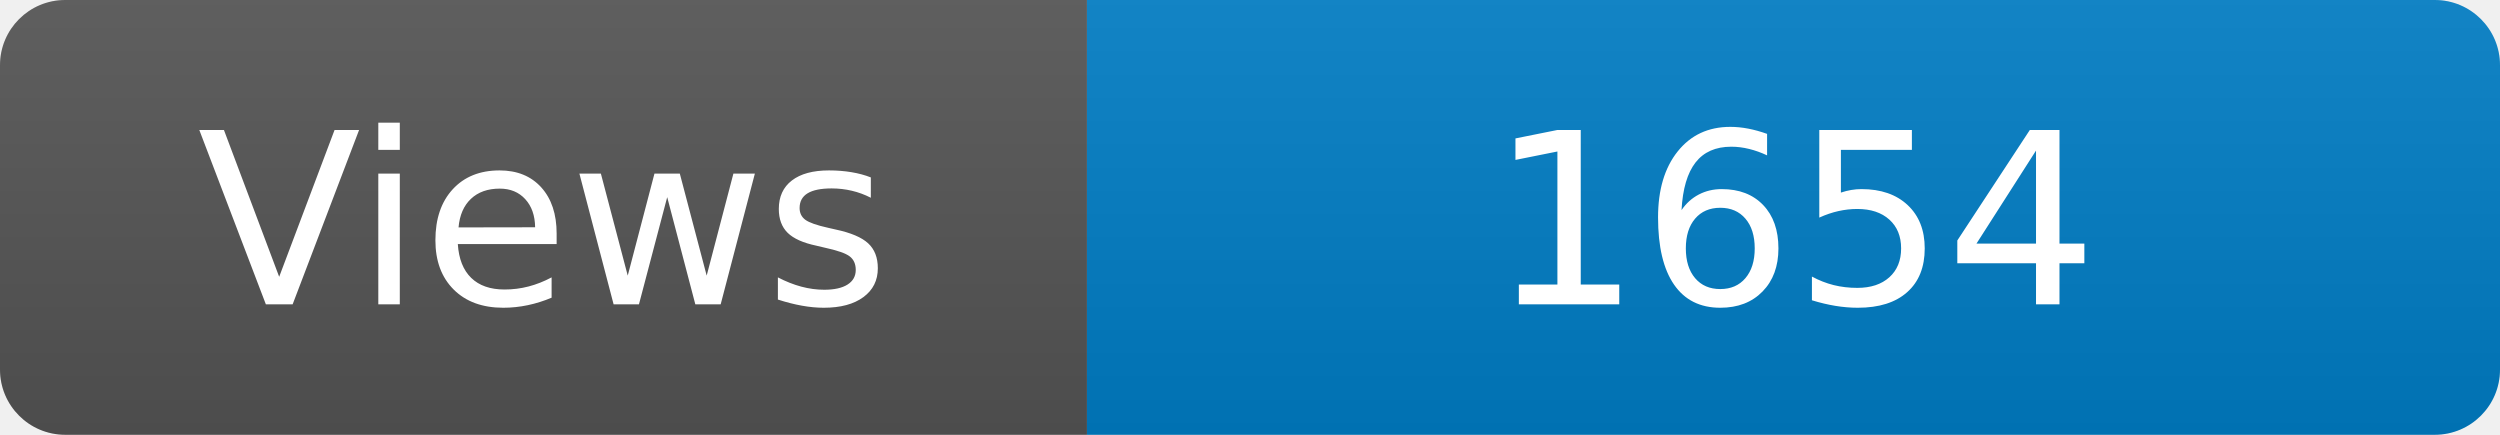
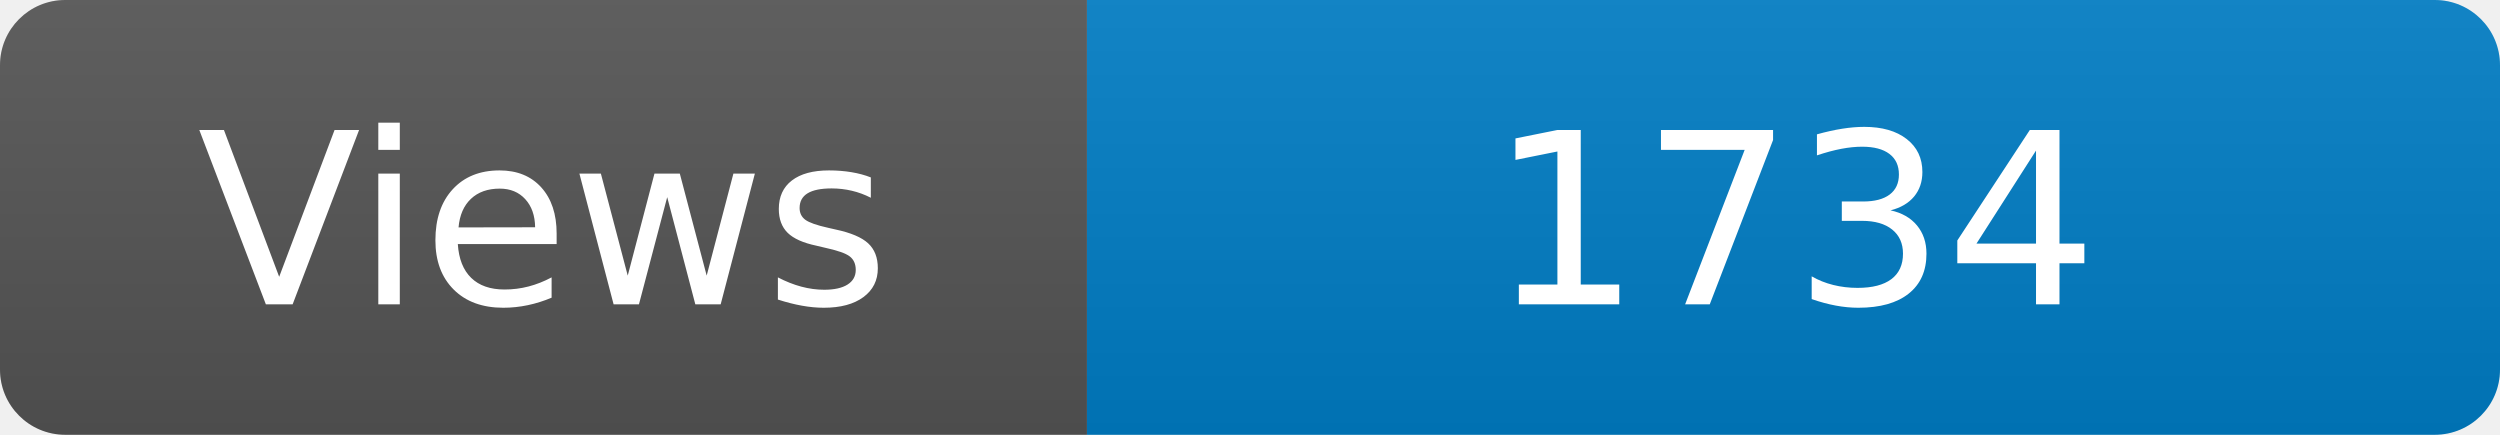
<svg xmlns="http://www.w3.org/2000/svg" width="115" height="20" role="img" aria-label="Maintained?: yes">
  <linearGradient id="s" x2="0" y2="100%">
    <stop offset="0" stop-color="#bbb" stop-opacity=".1" />
    <stop offset="1" stop-opacity=".1" />
  </linearGradient>
  <clipPath id="r">
    <rect width="115" height="20" rx="3" fill="#fff" />
  </clipPath>
  <g clip-path="url(#r)">
    <rect width="50" height="20" fill="#555" />
    <rect x="50" width="160" height="20" fill="#007ec6" />
    <rect width="115" height="20" fill="url(#s)" />
  </g>
  <g fill="#fff" text-anchor="middle" font-family="Verdana,Geneva,DejaVu Sans,sans-serif" font-size="110">
    <text x="250" y="140" transform="scale(.1)" fill="#fff">Views</text>
-     <text x="825" y="140" transform="scale(.1)" fill="#fff">1654</text>
+     <text x="825" y="140" transform="scale(.1)" fill="#fff">1734</text>
  </g>
</svg>
